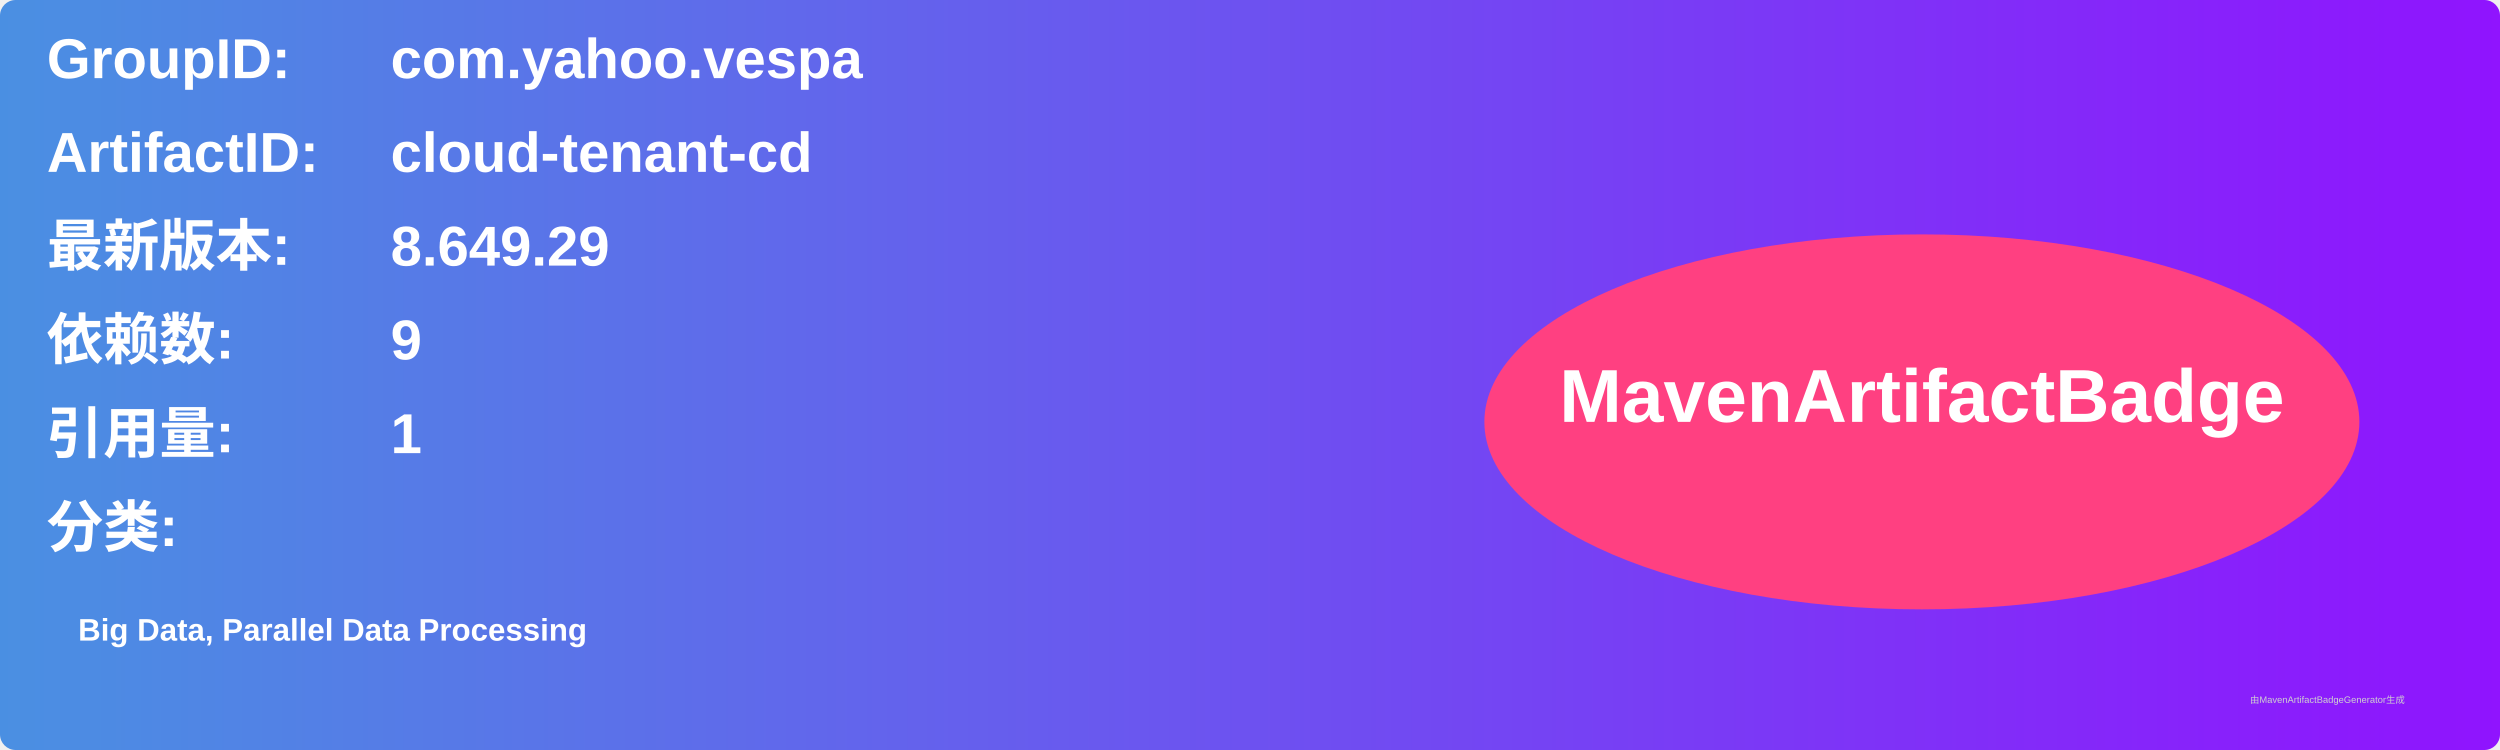
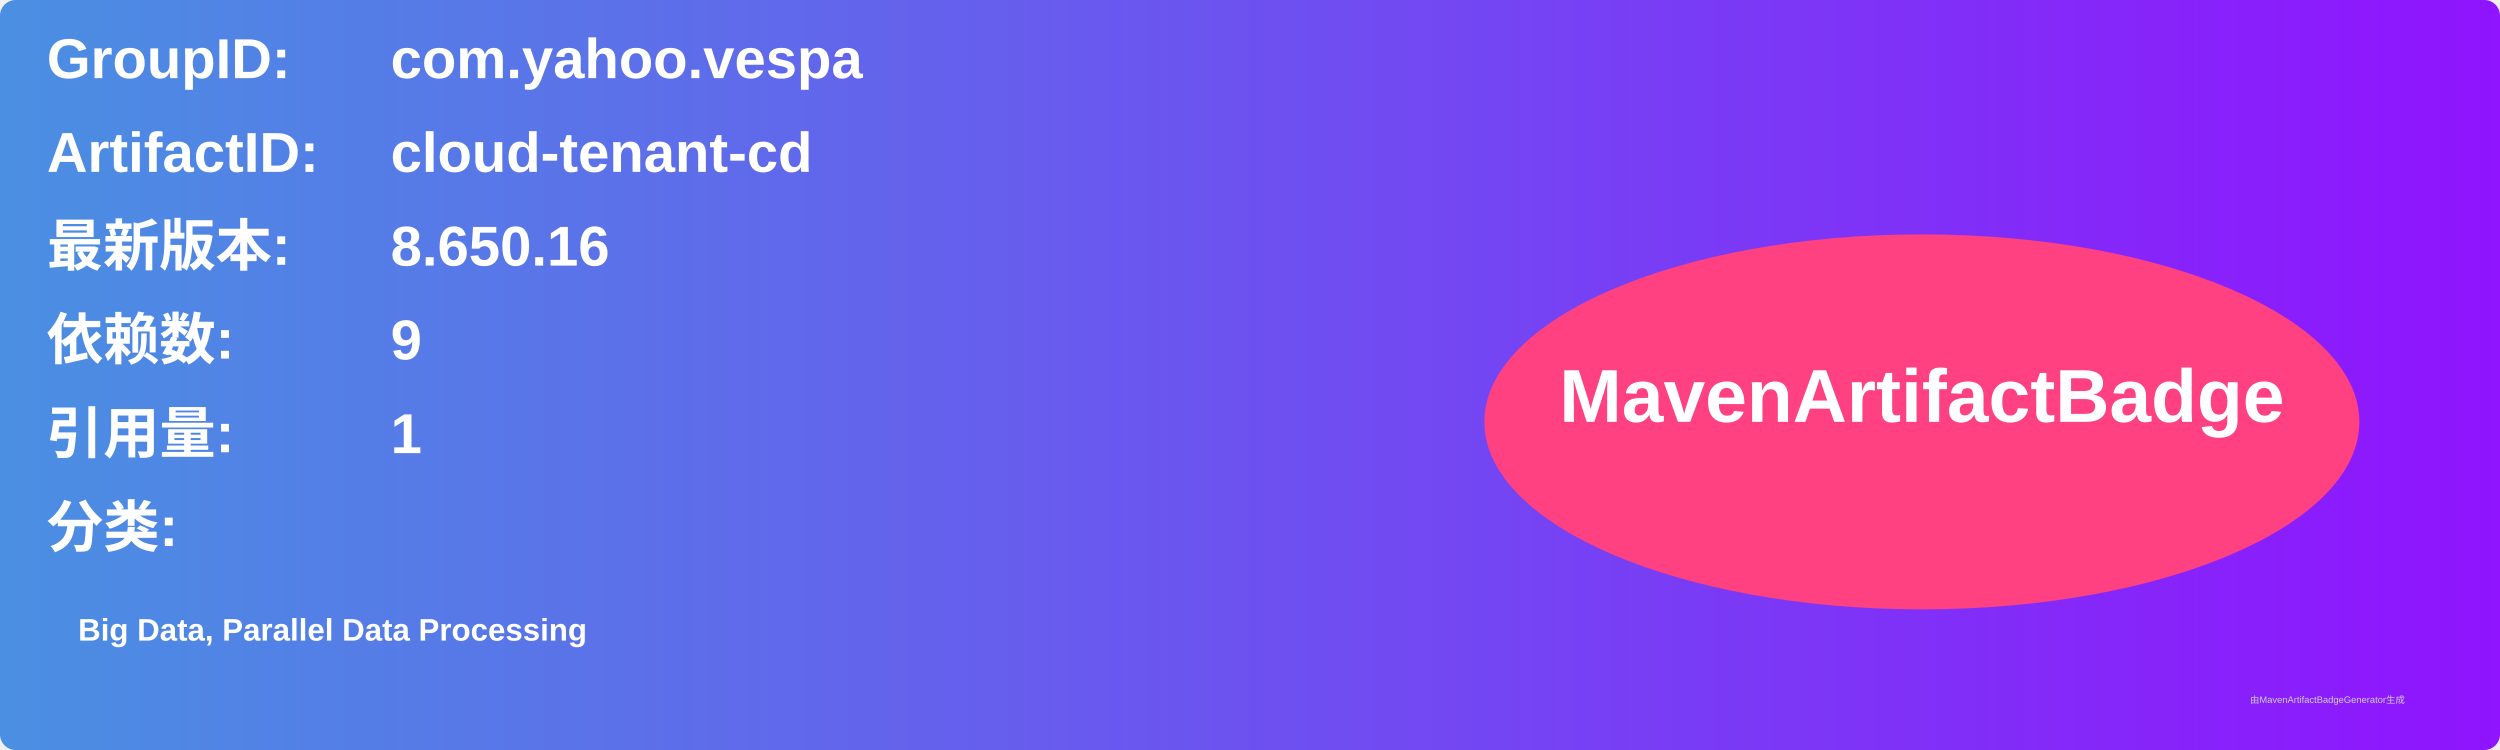
<svg xmlns="http://www.w3.org/2000/svg" width="800" height="240" viewBox="0 0 800 240">
  <linearGradient id="grad" x1="0%" y1="0%" x2="100%" y2="0%">
    <stop offset="0%" stop-color="#4a90e2" />
    <stop offset="100%" stop-color="#9013fe" />
  </linearGradient>
  <rect width="100%" height="100%" rx="5" ry="5" fill="url(#grad)" />
  <g transform="translate(15, 15)">
    <text x="0" y="10" font-family="Arial" font-size="18" fill="white" font-weight="bold" width="260">GroupID:</text>
    <text x="110" y="10" font-family="Arial" font-size="18" fill="white" font-weight="bold" width="460">com.yahoo.vespa</text>
    <text x="0" y="40" font-family="Arial" font-size="18" fill="white" font-weight="bold" width="260">ArtifactID:</text>
    <text x="110" y="40" font-family="Arial" font-size="18" fill="white" font-weight="bold" width="460">cloud-tenant-cd</text>
    <text x="0" y="70" font-family="Arial" font-size="18" fill="white" font-weight="bold">最新版本:</text>
    <text x="110" y="70" font-family="Arial" font-size="18" fill="white" font-weight="bold">
-       <tspan font-weight="bold">8.649.29</tspan>
+       <tspan font-weight="bold">8.650.16</tspan>
    </text>
    <text x="0" y="100" font-family="Arial" font-size="18" fill="white" font-weight="bold">依赖数: </text>
    <text x="110" y="100" font-family="Arial" font-size="18" fill="white">
      <tspan font-weight="bold">9</tspan>
    </text>
    <text x="0" y="130" font-family="Arial" font-size="18" fill="white" font-weight="bold">引用量: </text>
    <text x="110" y="130" font-family="Arial" font-size="18" fill="white">
      <tspan font-weight="bold">1</tspan>
    </text>
    <text x="0" y="160" font-family="Arial" font-size="18" fill="white" font-weight="bold">分类:</text>
    <text x="10" y="190" font-family="Arial" font-size="10" fill="white">
      <tspan font-weight="bold">Big Data, Parallel Data Processing</tspan>
    </text>
    <ellipse cx="600" cy="120" rx="140" ry="60" fill="#ff4081" />
    <text x="600" y="120" text-anchor="middle" font-family="Arial" font-size="24" fill="white" font-weight="bold">MavenArtifactBadge</text>
  </g>
  <text x="720" y="225" font-family="Arial" font-size="3" fill="#d0d0d0">由MavenArtifactBadgeGenerator生成</text>
</svg>
